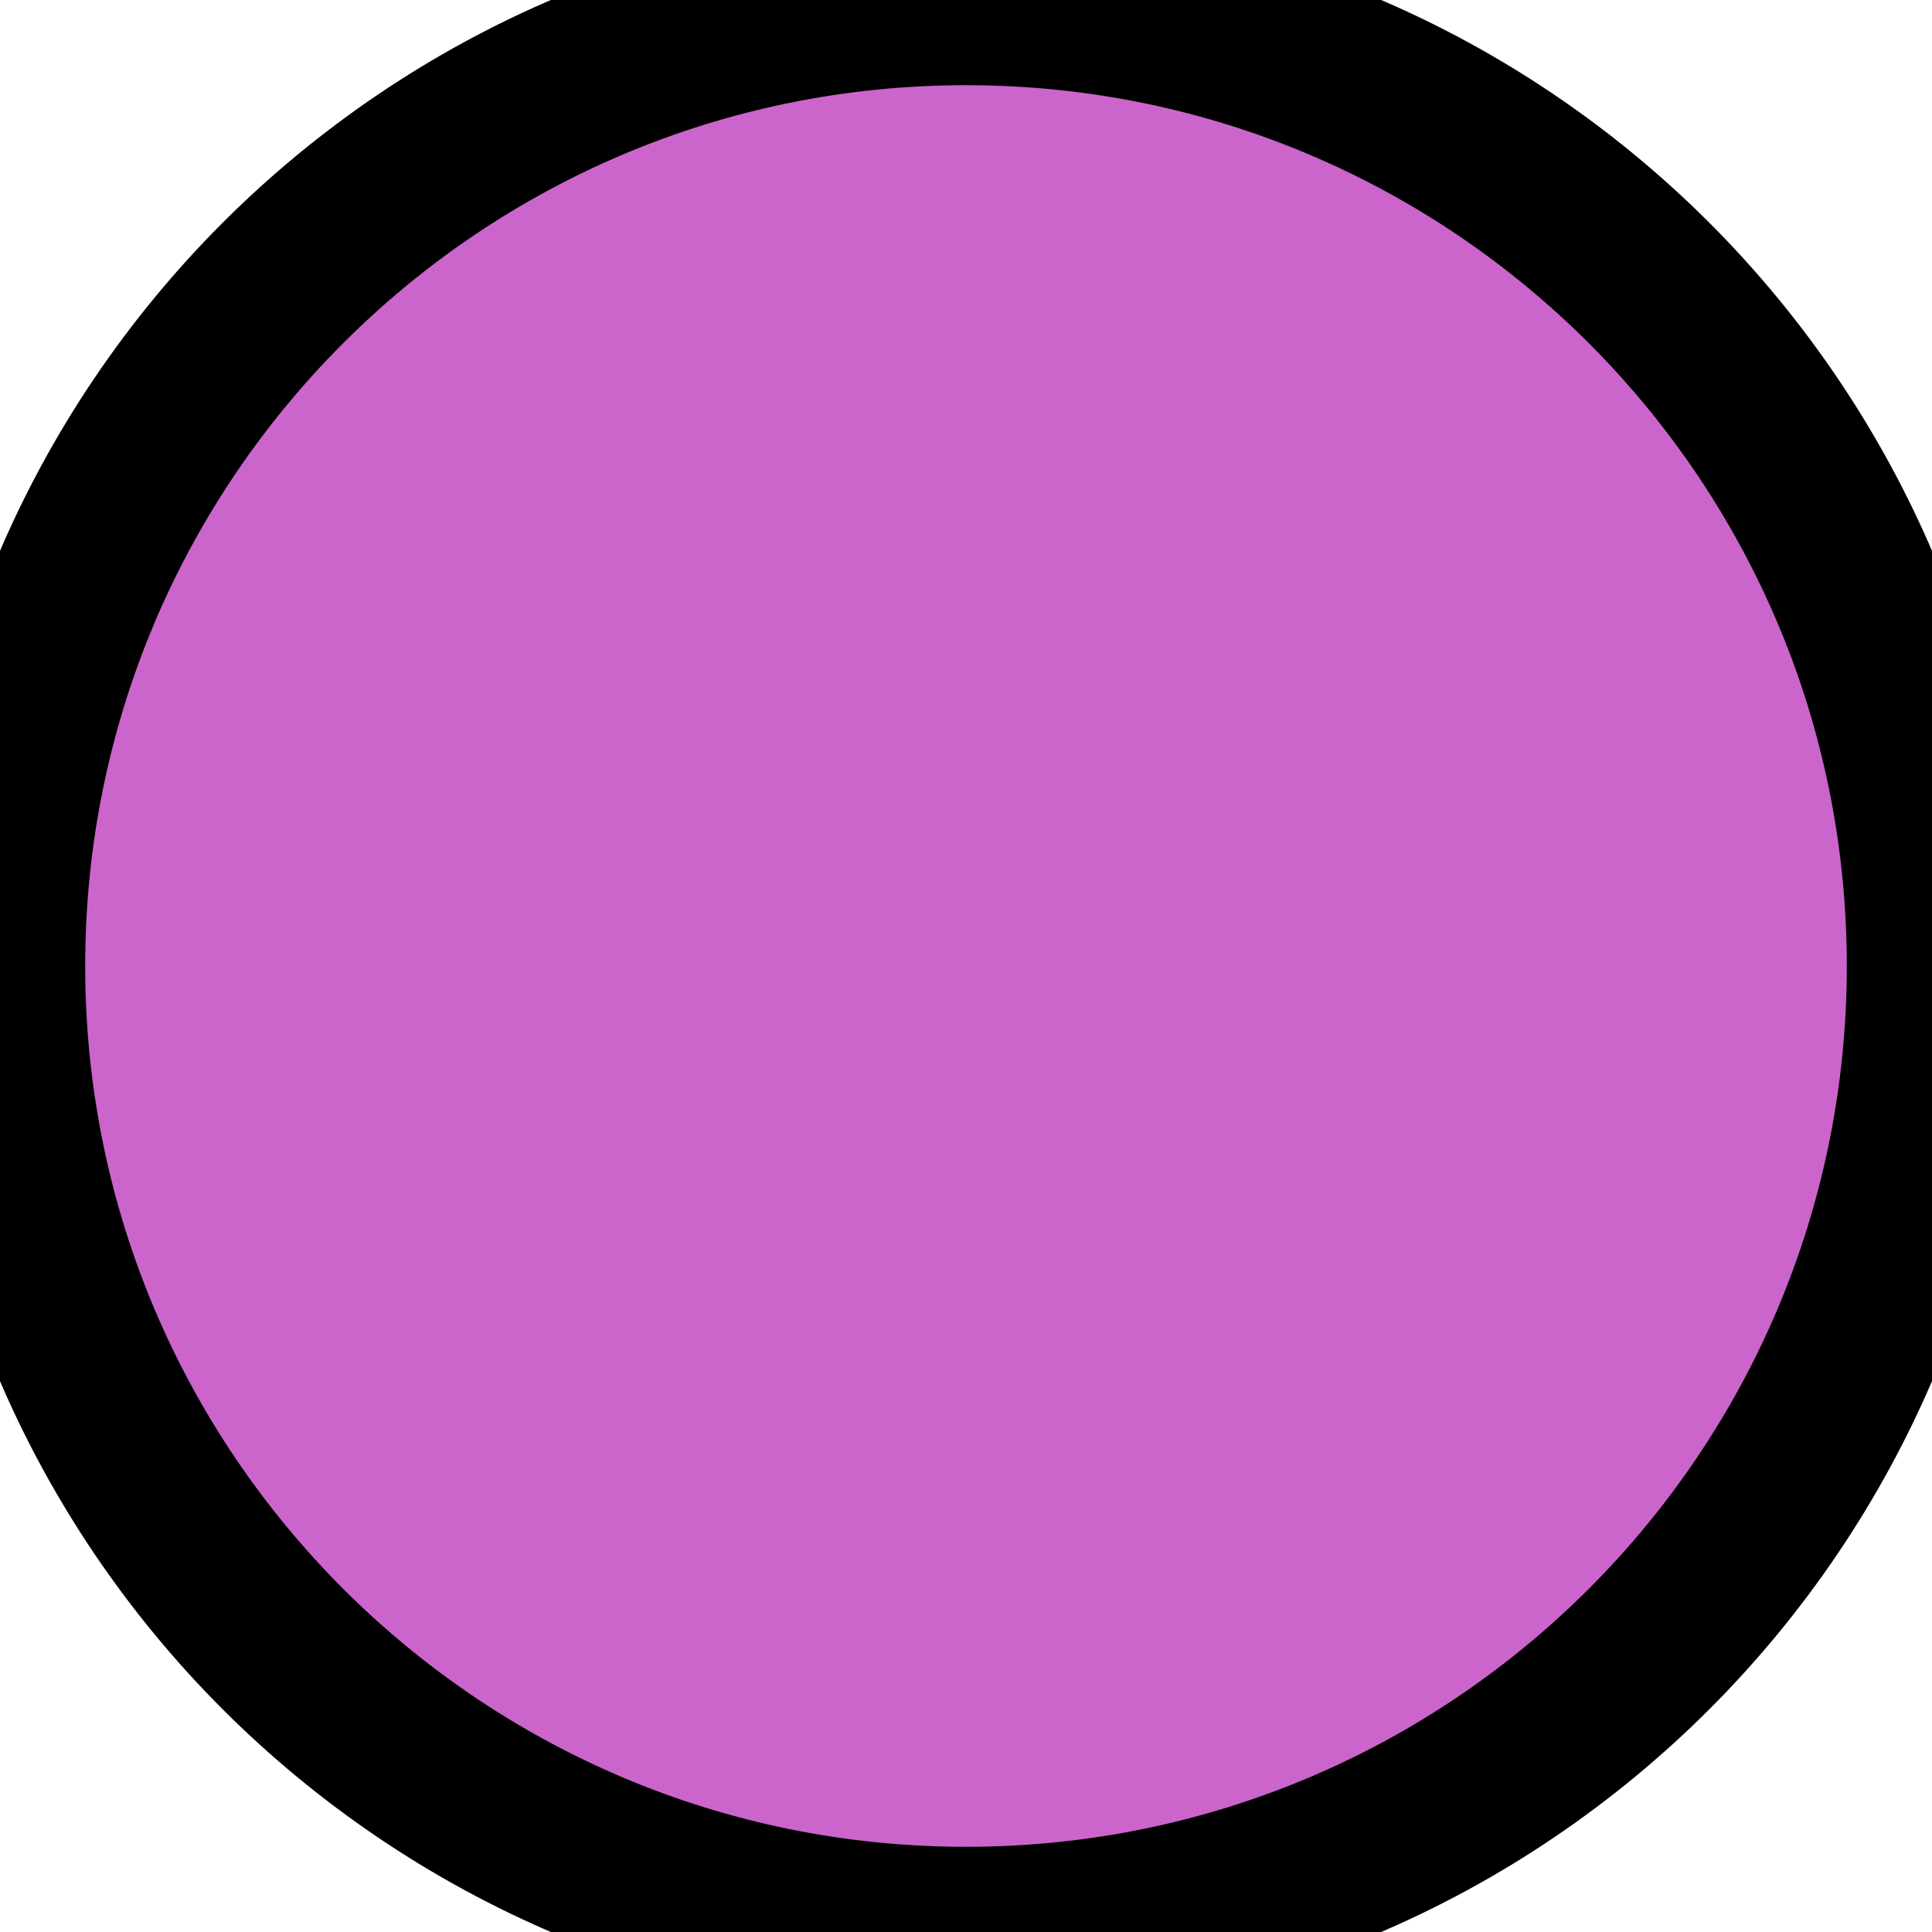
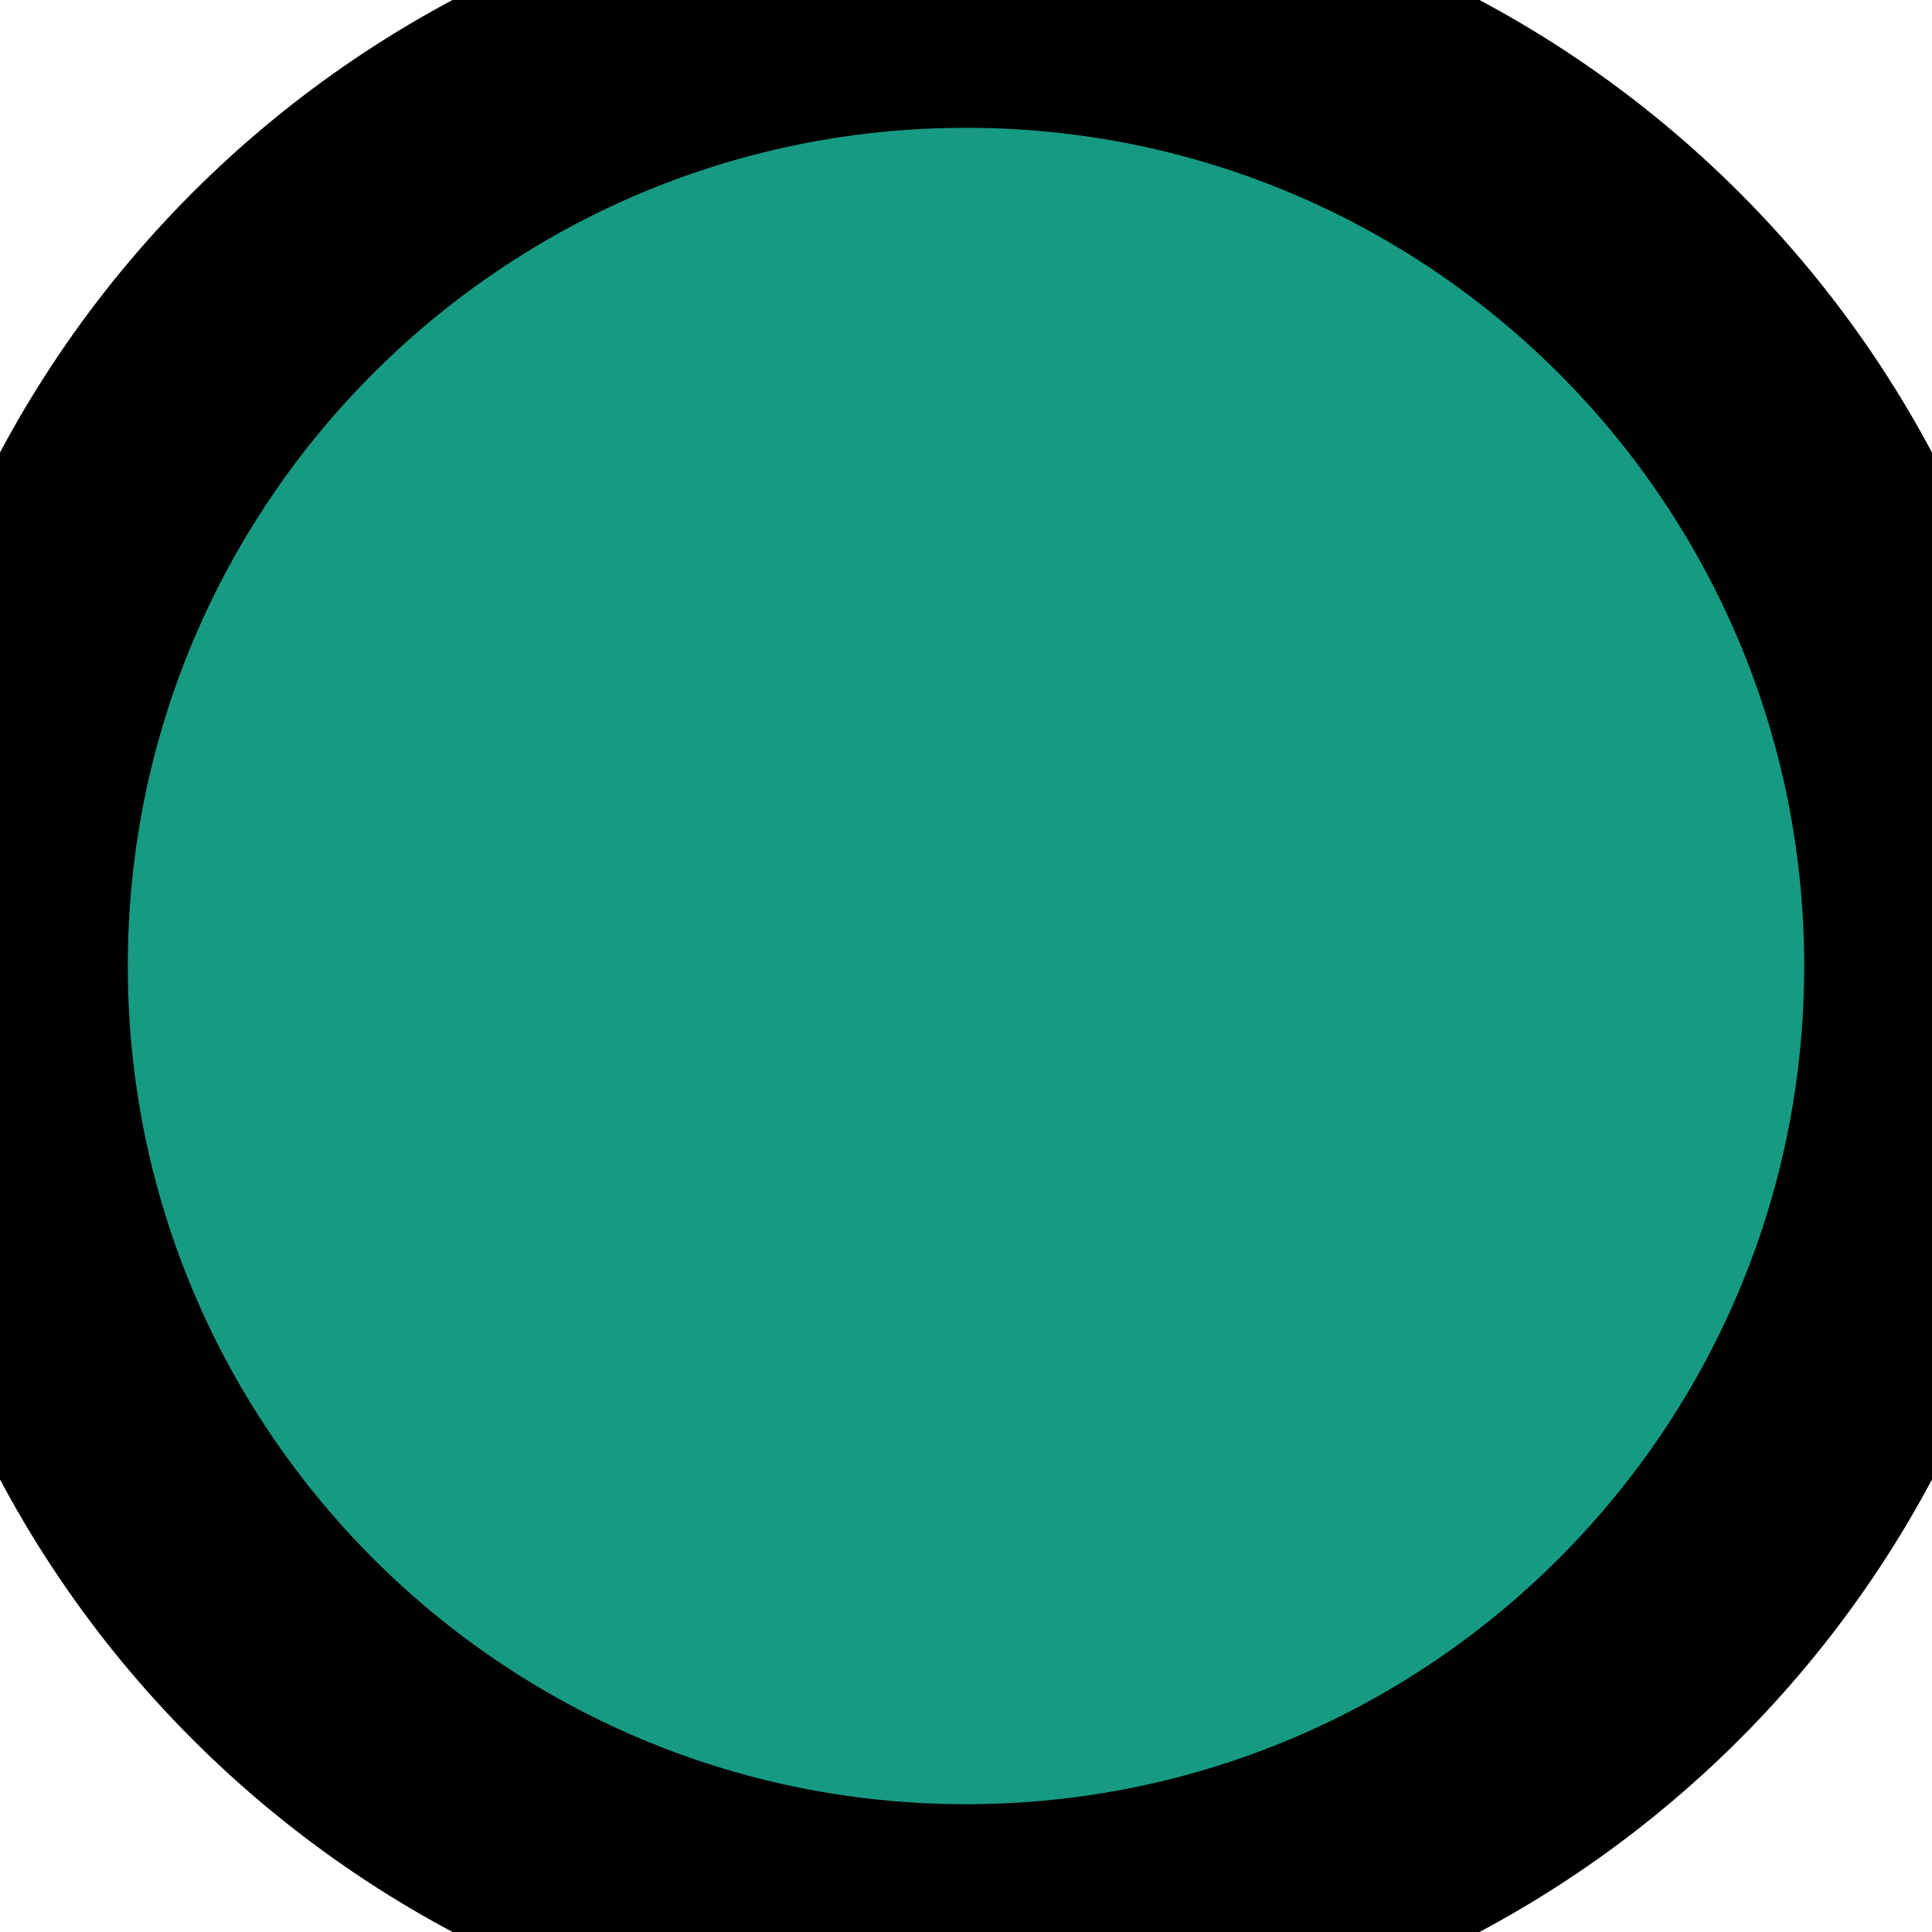
- <svg xmlns="http://www.w3.org/2000/svg" width="3.0mm" height="3.0mm">
-   <circle fill="#cb65cb" r="1.5mm" cx="1.5mm" cy="1.5mm" stroke="#000000" stroke-width="1.0" />
+ <svg xmlns="http://www.w3.org/2000/svg" width="2.0mm" height="2.0mm">
+   <circle fill="#179a82" r="1.0mm" cx="1.0mm" cy="1.0mm" stroke="#000000" stroke-width="1.0" />
</svg>
